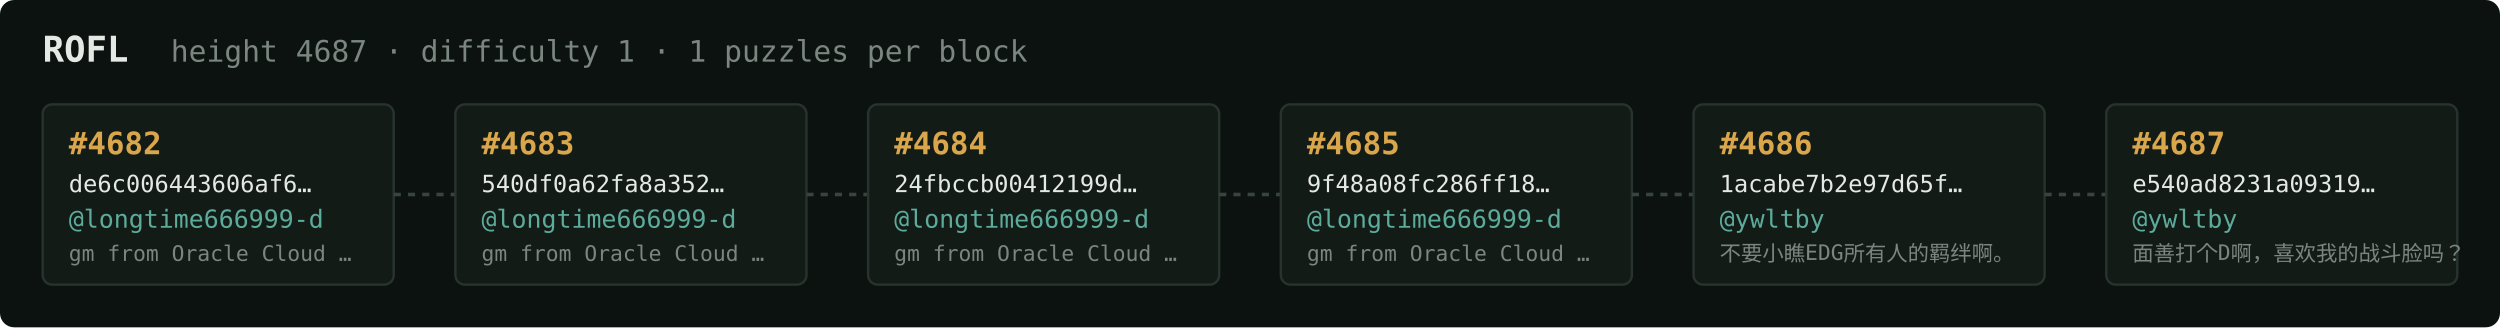
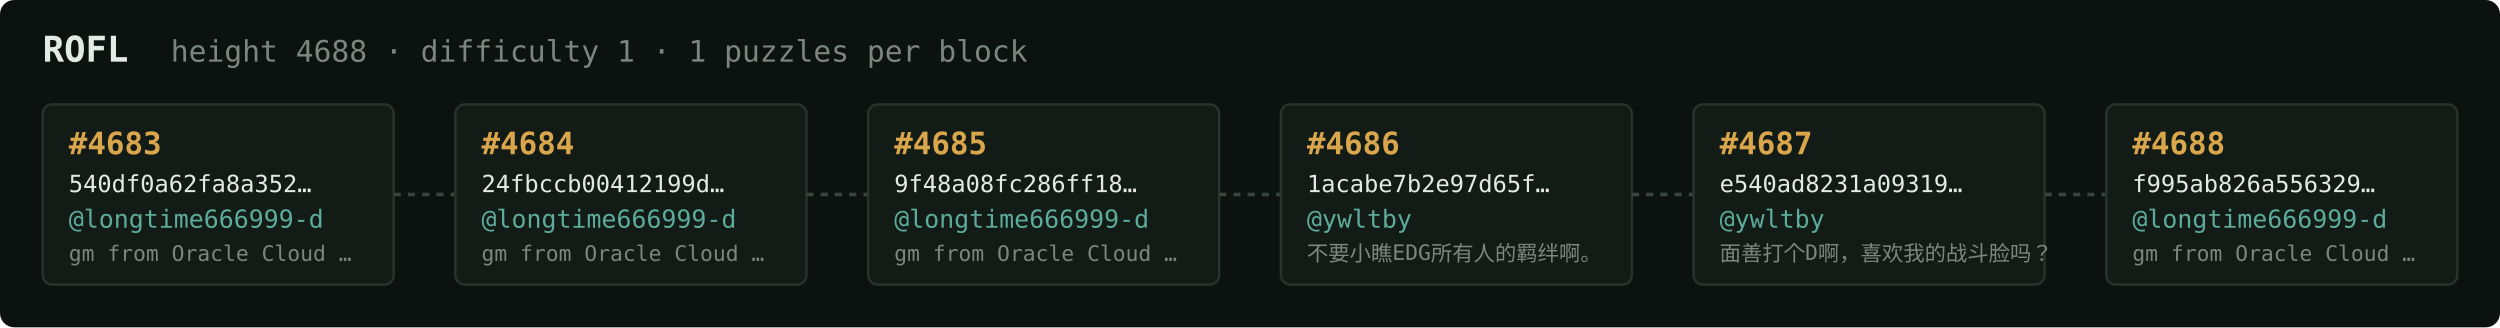
<svg xmlns="http://www.w3.org/2000/svg" width="1054" height="138" viewBox="0 0 1054 138" font-family="ui-monospace,SFMono-Regular,Menlo,monospace">
  <rect fill="#0c1210" width="1054" height="138" rx="6" />
  <text x="18" y="26" fill="#e5e9e3" font-size="15" font-weight="700">ROFL</text>
-   <text x="72" y="26" fill="#7a867f" font-size="12.5">height 4687 · difficulty 1 · 1 puzzles per block</text>
+   <text x="72" y="26" fill="#7a867f" font-size="12.5">height 4688 · difficulty 1 · 1 puzzles per block</text>
  <rect x="18" y="44" width="148" height="76" rx="4" fill="#131b17" stroke="#28332e" stroke-width="1" />
-   <text x="29" y="65" fill="#d9a64c" font-size="13" font-weight="700">#4682</text>
-   <text x="29" y="81" fill="#e5e9e3" font-size="10">de6c006443606af6…</text>
+   <text x="29" y="65" fill="#d9a64c" font-size="13" font-weight="700">#4683</text>
+   <text x="29" y="81" fill="#e5e9e3" font-size="10">540df0a62fa8a352…</text>
  <text x="29" y="96" fill="#5cab9b" font-size="10.5">@longtime666999-d</text>
  <text x="29" y="110" fill="#7a867f" font-size="9">gm from Oracle Cloud …</text>
  <line x1="166" y1="82.0" x2="192" y2="82.0" stroke="#38443e" stroke-width="1.5" stroke-dasharray="3 3" />
  <rect x="192" y="44" width="148" height="76" rx="4" fill="#131b17" stroke="#28332e" stroke-width="1" />
-   <text x="203" y="65" fill="#d9a64c" font-size="13" font-weight="700">#4683</text>
-   <text x="203" y="81" fill="#e5e9e3" font-size="10">540df0a62fa8a352…</text>
+   <text x="203" y="65" fill="#d9a64c" font-size="13" font-weight="700">#4684</text>
+   <text x="203" y="81" fill="#e5e9e3" font-size="10">24fbccb00412199d…</text>
  <text x="203" y="96" fill="#5cab9b" font-size="10.5">@longtime666999-d</text>
  <text x="203" y="110" fill="#7a867f" font-size="9">gm from Oracle Cloud …</text>
  <line x1="340" y1="82.0" x2="366" y2="82.0" stroke="#38443e" stroke-width="1.5" stroke-dasharray="3 3" />
  <rect x="366" y="44" width="148" height="76" rx="4" fill="#131b17" stroke="#28332e" stroke-width="1" />
-   <text x="377" y="65" fill="#d9a64c" font-size="13" font-weight="700">#4684</text>
-   <text x="377" y="81" fill="#e5e9e3" font-size="10">24fbccb00412199d…</text>
+   <text x="377" y="65" fill="#d9a64c" font-size="13" font-weight="700">#4685</text>
+   <text x="377" y="81" fill="#e5e9e3" font-size="10">9f48a08fc286ff18…</text>
  <text x="377" y="96" fill="#5cab9b" font-size="10.5">@longtime666999-d</text>
  <text x="377" y="110" fill="#7a867f" font-size="9">gm from Oracle Cloud …</text>
  <line x1="514" y1="82.0" x2="540" y2="82.0" stroke="#38443e" stroke-width="1.5" stroke-dasharray="3 3" />
  <rect x="540" y="44" width="148" height="76" rx="4" fill="#131b17" stroke="#28332e" stroke-width="1" />
-   <text x="551" y="65" fill="#d9a64c" font-size="13" font-weight="700">#4685</text>
-   <text x="551" y="81" fill="#e5e9e3" font-size="10">9f48a08fc286ff18…</text>
-   <text x="551" y="96" fill="#5cab9b" font-size="10.5">@longtime666999-d</text>
-   <text x="551" y="110" fill="#7a867f" font-size="9">gm from Oracle Cloud …</text>
+   <text x="551" y="65" fill="#d9a64c" font-size="13" font-weight="700">#4686</text>
+   <text x="551" y="81" fill="#e5e9e3" font-size="10">1acabe7b2e97d65f…</text>
+   <text x="551" y="96" fill="#5cab9b" font-size="10.5">@ywltby</text>
+   <text x="551" y="110" fill="#7a867f" font-size="9">不要小瞧EDG所有人的羁绊啊。</text>
  <line x1="688" y1="82.0" x2="714" y2="82.0" stroke="#38443e" stroke-width="1.5" stroke-dasharray="3 3" />
  <rect x="714" y="44" width="148" height="76" rx="4" fill="#131b17" stroke="#28332e" stroke-width="1" />
-   <text x="725" y="65" fill="#d9a64c" font-size="13" font-weight="700">#4686</text>
-   <text x="725" y="81" fill="#e5e9e3" font-size="10">1acabe7b2e97d65f…</text>
+   <text x="725" y="65" fill="#d9a64c" font-size="13" font-weight="700">#4687</text>
+   <text x="725" y="81" fill="#e5e9e3" font-size="10">e540ad8231a09319…</text>
  <text x="725" y="96" fill="#5cab9b" font-size="10.5">@ywltby</text>
-   <text x="725" y="110" fill="#7a867f" font-size="9">不要小瞧EDG所有人的羁绊啊。</text>
+   <text x="725" y="110" fill="#7a867f" font-size="9">面善打个D啊，喜欢我的战斗脸吗？</text>
  <line x1="862" y1="82.0" x2="888" y2="82.0" stroke="#38443e" stroke-width="1.5" stroke-dasharray="3 3" />
  <rect x="888" y="44" width="148" height="76" rx="4" fill="#131b17" stroke="#28332e" stroke-width="1" />
-   <text x="899" y="65" fill="#d9a64c" font-size="13" font-weight="700">#4687</text>
-   <text x="899" y="81" fill="#e5e9e3" font-size="10">e540ad8231a09319…</text>
-   <text x="899" y="96" fill="#5cab9b" font-size="10.5">@ywltby</text>
-   <text x="899" y="110" fill="#7a867f" font-size="9">面善打个D啊，喜欢我的战斗脸吗？</text>
+   <text x="899" y="65" fill="#d9a64c" font-size="13" font-weight="700">#4688</text>
+   <text x="899" y="81" fill="#e5e9e3" font-size="10">f995ab826a556329…</text>
+   <text x="899" y="96" fill="#5cab9b" font-size="10.5">@longtime666999-d</text>
+   <text x="899" y="110" fill="#7a867f" font-size="9">gm from Oracle Cloud …</text>
</svg>
